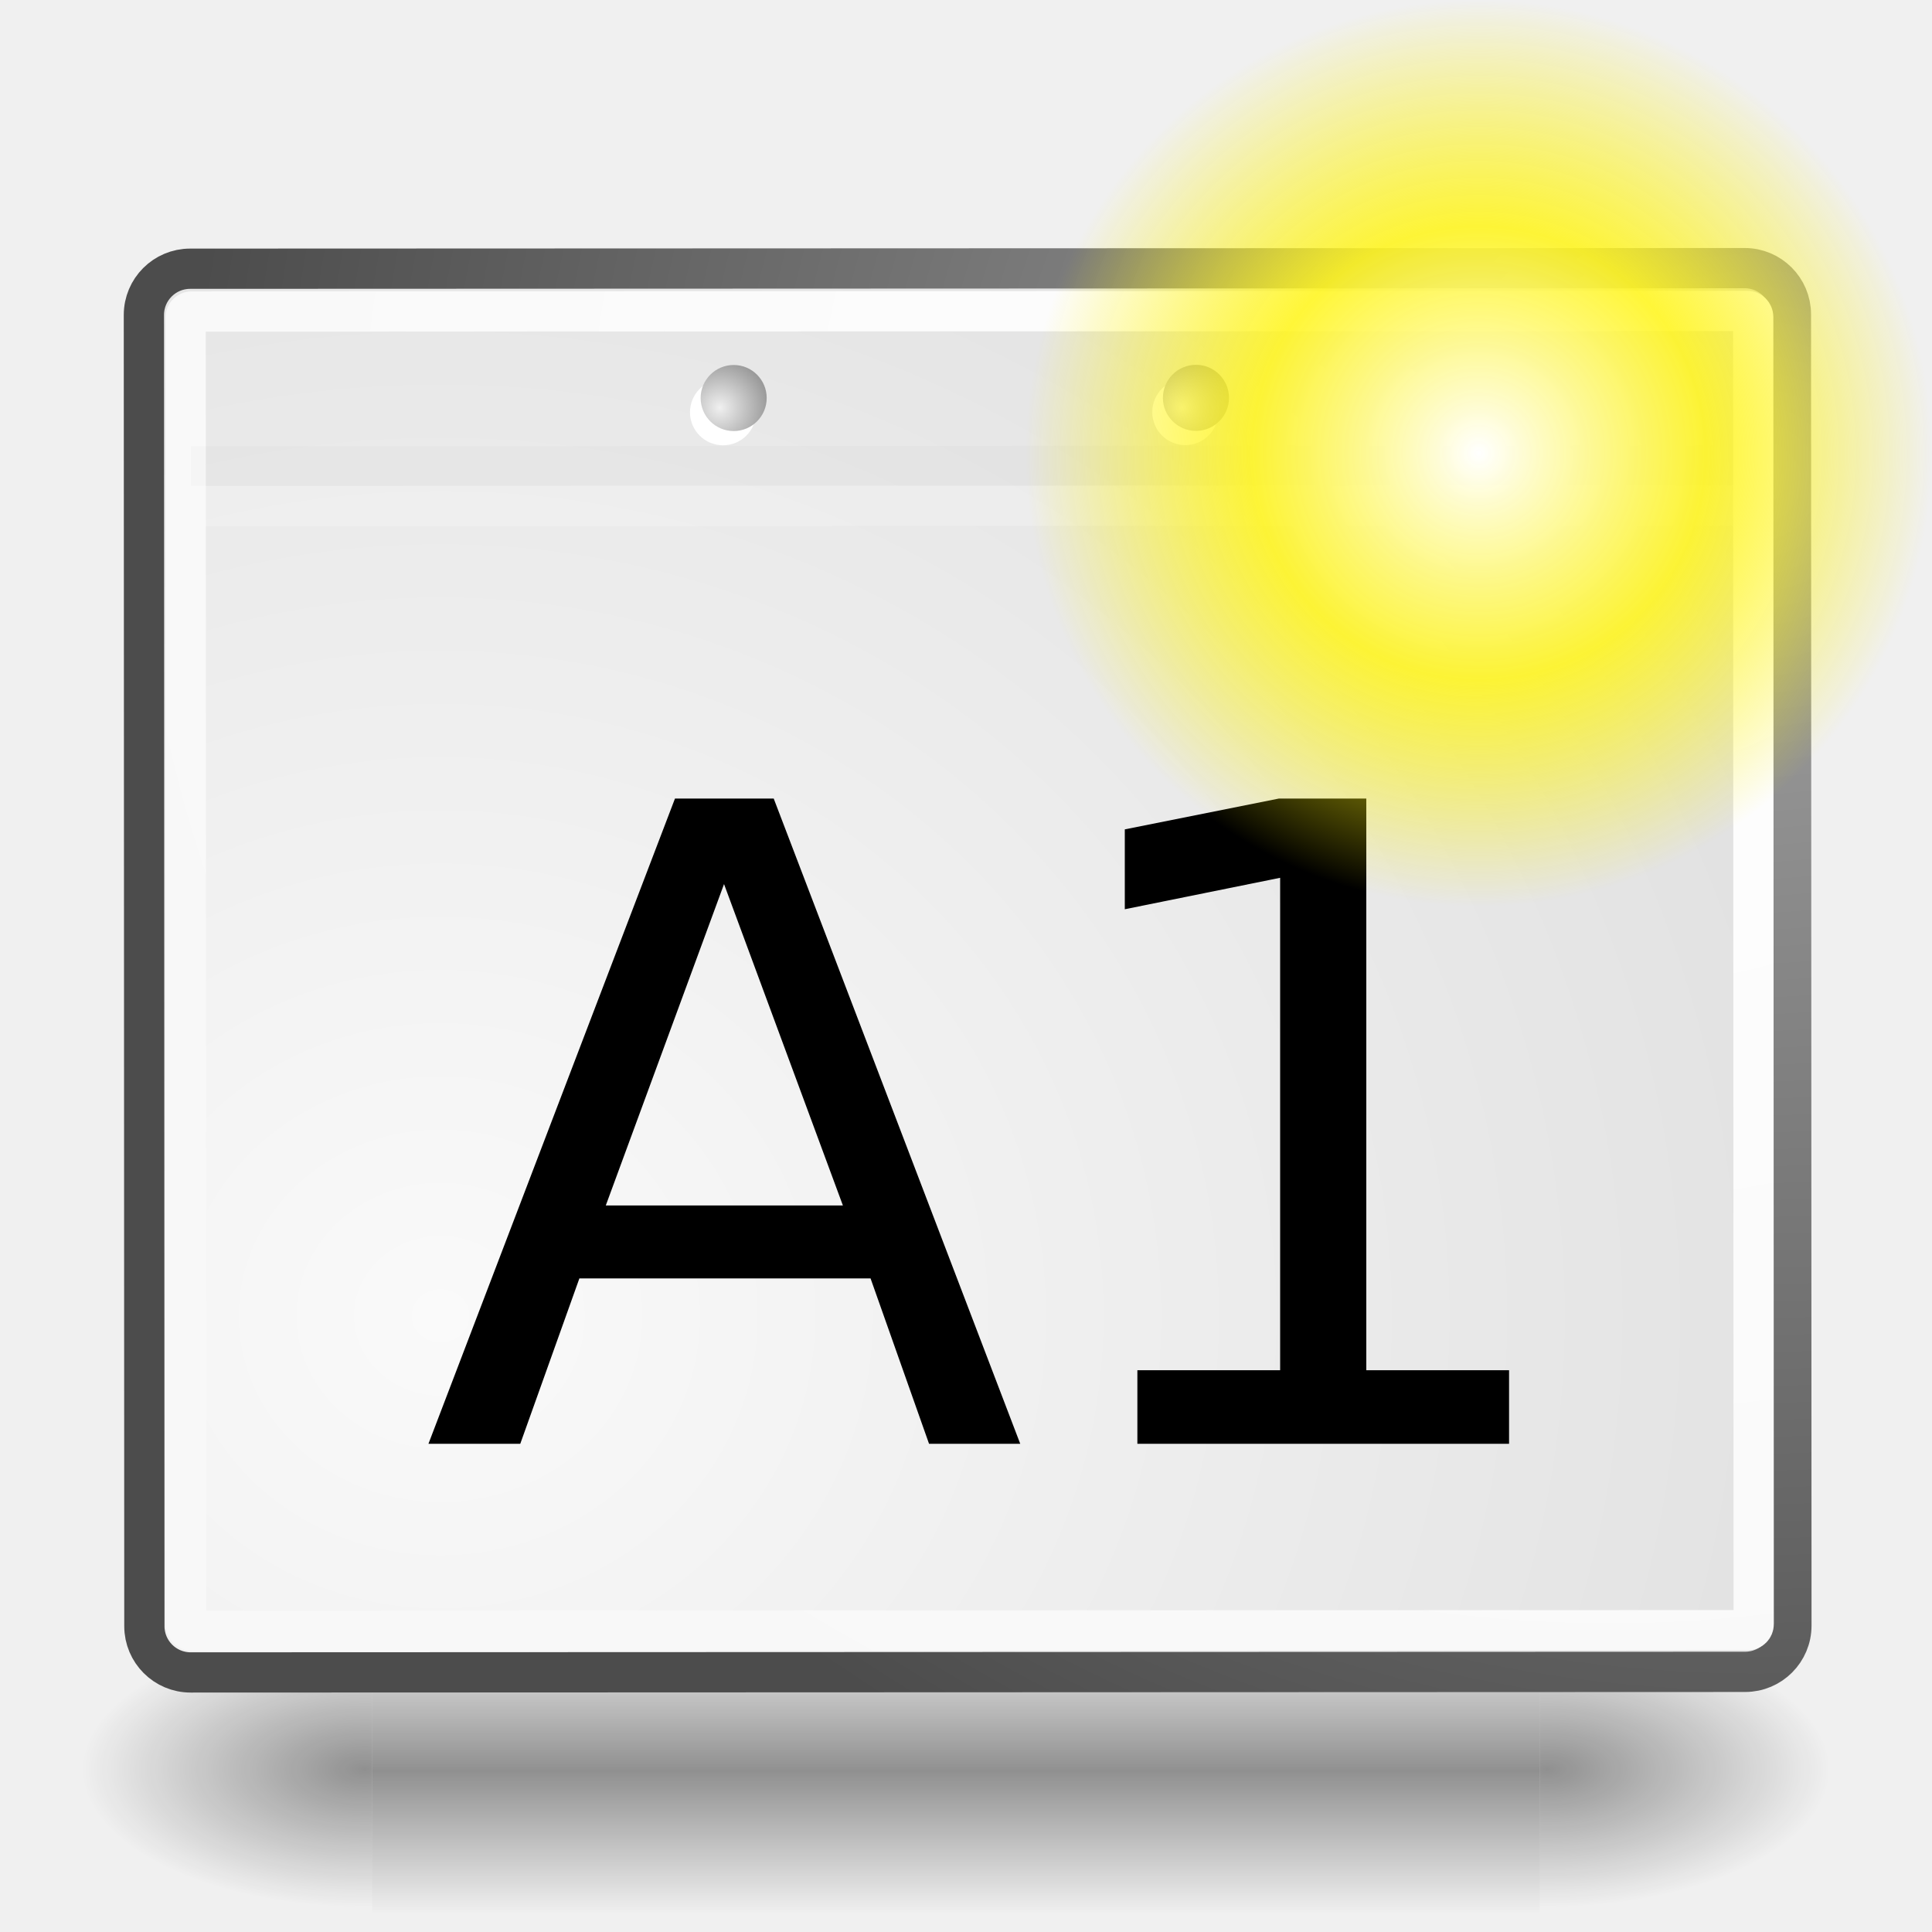
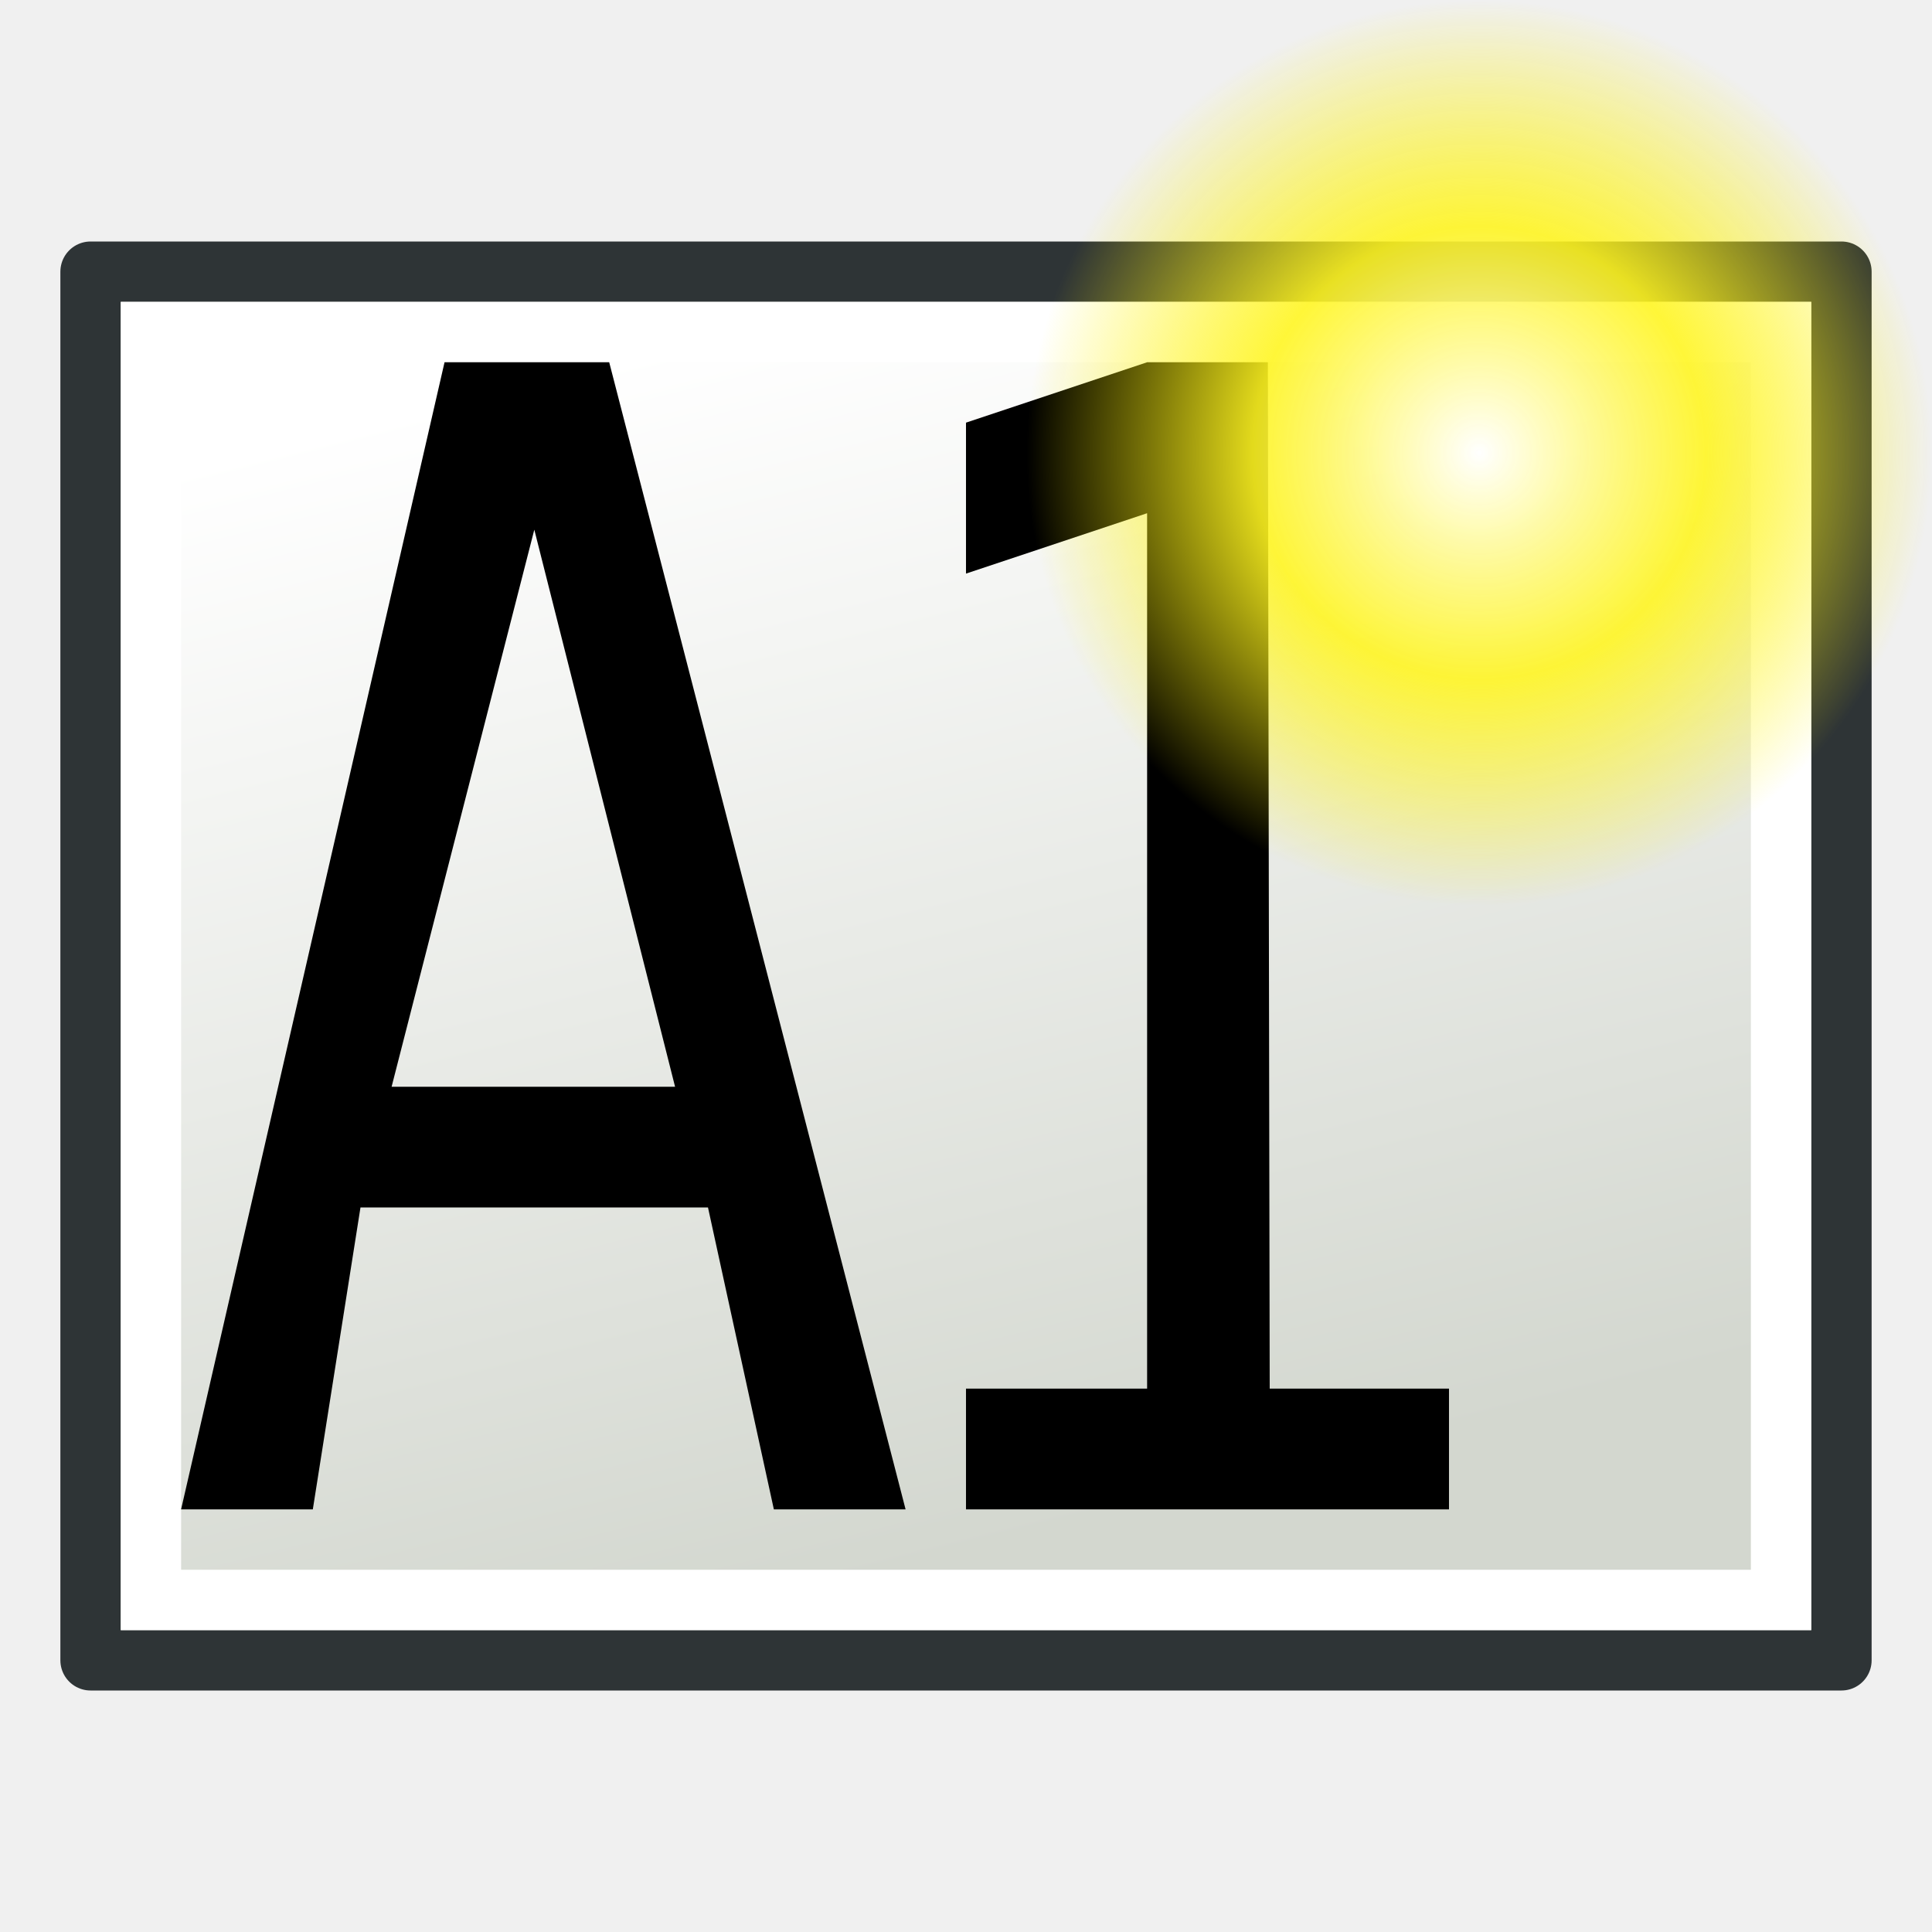
- <svg xmlns="http://www.w3.org/2000/svg" xmlns:xlink="http://www.w3.org/1999/xlink" width="48px" height="48px" id="svg249">
+ <svg xmlns="http://www.w3.org/2000/svg" xmlns:xlink="http://www.w3.org/1999/xlink" width="64" height="64" id="svg249" version="1.1">
  <defs id="defs3">
-     <radialGradient xlink:href="#linearGradient5060" id="radialGradient5031" gradientUnits="userSpaceOnUse" gradientTransform="matrix(-2.774389,0,0,1.969706,112.7623,-872.8854)" cx="605.714" cy="486.648" fx="605.714" fy="486.648" r="117.143" />
-     <linearGradient id="linearGradient5060">
-       <stop style="stop-color:black;stop-opacity:1;" offset="0" id="stop5062" />
-       <stop style="stop-color:black;stop-opacity:0;" offset="1" id="stop5064" />
-     </linearGradient>
-     <radialGradient xlink:href="#linearGradient5060" id="radialGradient5029" gradientUnits="userSpaceOnUse" gradientTransform="matrix(2.774389,0,0,1.969706,-1891.633,-872.8854)" cx="605.714" cy="486.648" fx="605.714" fy="486.648" r="117.143" />
    <linearGradient id="linearGradient5048">
      <stop style="stop-color:black;stop-opacity:0;" offset="0" id="stop5050" />
      <stop id="stop5056" offset="0.5" style="stop-color:black;stop-opacity:1;" />
      <stop style="stop-color:black;stop-opacity:0;" offset="1" id="stop5052" />
    </linearGradient>
-     <linearGradient xlink:href="#linearGradient5048" id="linearGradient5027" gradientUnits="userSpaceOnUse" gradientTransform="matrix(2.774389,0,0,1.969706,-1892.179,-872.8854)" x1="302.857" y1="366.648" x2="302.857" y2="609.505" />
    <linearGradient id="linearGradient4542">
      <stop style="stop-color:#000000;stop-opacity:1;" offset="0" id="stop4544" />
      <stop style="stop-color:#000000;stop-opacity:0;" offset="1" id="stop4546" />
    </linearGradient>
-     <radialGradient xlink:href="#linearGradient4542" id="radialGradient4548" cx="24.307" cy="42.078" fx="24.307" fy="42.078" r="15.822" gradientTransform="matrix(1,0,0,0.284916,-6.310056e-16,30.08928)" gradientUnits="userSpaceOnUse" />
+     <radialGradient xlink:href="#linearGradient4542" id="radialGradient4548" cx="24.307" cy="42.078" fx="24.307" fy="42.078" r="15.822" gradientTransform="matrix(1,0,0,0.284916,0,30.08928)" gradientUnits="userSpaceOnUse" />
    <linearGradient id="linearGradient15662">
      <stop style="stop-color:#ffffff;stop-opacity:1;" offset="0" id="stop15664" />
      <stop style="stop-color:#f8f8f8;stop-opacity:1;" offset="1" id="stop15666" />
    </linearGradient>
    <radialGradient gradientUnits="userSpaceOnUse" fy="64.568" fx="20.892" r="5.257" cy="64.568" cx="20.892" id="aigrd3">
      <stop id="stop15573" style="stop-color:#F0F0F0" offset="0" />
      <stop id="stop15575" style="stop-color:#9a9a9a;stop-opacity:1;" offset="1" />
    </radialGradient>
    <radialGradient gradientUnits="userSpaceOnUse" fy="114.568" fx="20.892" r="5.256" cy="114.568" cx="20.892" id="aigrd2">
      <stop id="stop15566" style="stop-color:#F0F0F0" offset="0" />
      <stop id="stop15568" style="stop-color:#9a9a9a;stop-opacity:1;" offset="1" />
    </radialGradient>
    <linearGradient id="linearGradient269">
      <stop style="stop-color:#a3a3a3;stop-opacity:1;" offset="0" id="stop270" />
      <stop style="stop-color:#4c4c4c;stop-opacity:1;" offset="1" id="stop271" />
    </linearGradient>
    <linearGradient id="linearGradient259">
      <stop style="stop-color:#fafafa;stop-opacity:1;" offset="0" id="stop260" />
      <stop style="stop-color:#bbbbbb;stop-opacity:1;" offset="1" id="stop261" />
    </linearGradient>
    <linearGradient id="linearGradient12512">
      <stop style="stop-color:#ffffff;stop-opacity:1;" offset="0" id="stop12513" />
      <stop style="stop-color:#fff520;stop-opacity:0.891;" offset="0.5" id="stop12517" />
      <stop style="stop-color:#fff300;stop-opacity:0;" offset="1" id="stop12514" />
    </linearGradient>
-     <radialGradient xlink:href="#linearGradient12512" id="radialGradient278" gradientUnits="userSpaceOnUse" cx="55" cy="125" fx="55" fy="125" r="14.375" />
-     <radialGradient r="37.752" fy="3.756" fx="8.824" cy="3.756" cx="8.824" gradientTransform="matrix(0.968273,0,0,1.032767,3.428194,-47.49227)" gradientUnits="userSpaceOnUse" id="radialGradient15656" xlink:href="#linearGradient269" />
-     <radialGradient r="86.708" fy="35.737" fx="33.967" cy="35.737" cx="33.967" gradientTransform="matrix(0.960493,0,0,1.041132,7.4640626e-2,-48.13872)" gradientUnits="userSpaceOnUse" id="radialGradient15658" xlink:href="#linearGradient259" />
-     <radialGradient r="38.159" fy="7.268" fx="8.144" cy="7.268" cx="8.144" gradientTransform="matrix(0.968273,0,0,1.032767,3.428194,-47.49227)" gradientUnits="userSpaceOnUse" id="radialGradient15668" xlink:href="#linearGradient15662" />
-     <radialGradient xlink:href="#aigrd2" id="radialGradient2283" gradientUnits="userSpaceOnUse" gradientTransform="matrix(0.229703,0,0,0.229703,4.613529,3.979808)" cx="20.892" cy="114.568" fx="20.892" fy="114.568" r="5.256" />
-     <radialGradient xlink:href="#aigrd3" id="radialGradient2285" gradientUnits="userSpaceOnUse" gradientTransform="matrix(0.229703,0,0,0.229703,4.613529,3.979808)" cx="20.892" cy="64.568" fx="20.892" fy="64.568" r="5.257" />
+     <linearGradient xlink:href="#linearGradient3775-1" id="linearGradient3781-9" x1="52" y1="34" x2="12" y2="44" gradientUnits="userSpaceOnUse" gradientTransform="translate(-16,-64)" />
+     <linearGradient id="linearGradient3775-1">
+       <stop style="stop-color:#d3d7cf;stop-opacity:1;" offset="0" id="stop3777-2" />
+       <stop style="stop-color:#ffffff;stop-opacity:1" offset="1" id="stop3779-7" />
+     </linearGradient>
+     <radialGradient cx="55" cy="125" r="14.375" fx="55" fy="125" id="radialGradient278-3" xlink:href="#linearGradient12512-6" gradientUnits="userSpaceOnUse" gradientTransform="matrix(1.043478,0,0,1.043478,-8.391304,-131.4309)" />
+     <linearGradient id="linearGradient12512-6">
+       <stop id="stop12513-7" style="stop-color:#ffffff;stop-opacity:1" offset="0" />
+       <stop id="stop12517-5" style="stop-color:#fff520;stop-opacity:0.891" offset="0.5" />
+       <stop id="stop12514-3" style="stop-color:#fff300;stop-opacity:0" offset="1" />
+     </linearGradient>
  </defs>
-   <g id="layer6">
-     <g style="display:inline" id="g5022" transform="matrix(2.165152e-2,0,0,1.485743e-2,43.0076,42.68539)">
-       <rect y="-150.697" x="-1559.252" height="478.357" width="1339.633" id="rect4173" style="opacity:0.402;color:black;fill:url(#linearGradient5027);fill-opacity:1;fill-rule:nonzero;stroke:none;stroke-width:1;stroke-linecap:round;stroke-linejoin:miter;marker:none;marker-start:none;marker-mid:none;marker-end:none;stroke-miterlimit:4;stroke-dasharray:none;stroke-dashoffset:0;stroke-opacity:1;visibility:visible;display:inline;overflow:visible" />
-       <path id="path5058" d="M -219.619,-150.68 C -219.619,-150.68 -219.619,327.65 -219.619,327.65 C -76.745,328.551 125.781,220.481 125.781,88.454 C 125.781,-43.572 -33.655,-150.68 -219.619,-150.68 z " style="opacity:0.402;color:black;fill:url(#radialGradient5029);fill-opacity:1;fill-rule:nonzero;stroke:none;stroke-width:1;stroke-linecap:round;stroke-linejoin:miter;marker:none;marker-start:none;marker-mid:none;marker-end:none;stroke-miterlimit:4;stroke-dasharray:none;stroke-dashoffset:0;stroke-opacity:1;visibility:visible;display:inline;overflow:visible" />
-       <path style="opacity:0.402;color:black;fill:url(#radialGradient5031);fill-opacity:1;fill-rule:nonzero;stroke:none;stroke-width:1;stroke-linecap:round;stroke-linejoin:miter;marker:none;marker-start:none;marker-mid:none;marker-end:none;stroke-miterlimit:4;stroke-dasharray:none;stroke-dashoffset:0;stroke-opacity:1;visibility:visible;display:inline;overflow:visible" d="M -1559.252,-150.68 C -1559.252,-150.68 -1559.252,327.65 -1559.252,327.65 C -1702.127,328.551 -1904.652,220.481 -1904.652,88.454 C -1904.652,-43.572 -1745.216,-150.68 -1559.252,-150.68 z " id="path5018" />
+   <g id="layer6" transform="translate(0,16)">
+     <rect style="fill:#d3d7cf;fill-opacity:1;stroke:#2e3436;stroke-width:2;stroke-linecap:round;stroke-linejoin:round;stroke-miterlimit:4;stroke-opacity:1;stroke-dasharray:none;stroke-dashoffset:0;display:inline" id="rect2987" width="46" height="58" x="-7" y="-61" transform="matrix(0,1,-1,0,0,0)" />
+     <rect style="fill:url(#linearGradient3781-9);fill-opacity:1;stroke:#ffffff;stroke-width:2;stroke-linecap:round;stroke-linejoin:miter;stroke-miterlimit:4;stroke-opacity:1;stroke-dasharray:none;stroke-dashoffset:0;display:inline" id="rect2987-1" width="42" height="54" x="-5" y="-59" transform="matrix(0,1,-1,0,0,0)" />
+     <g transform="matrix(0.8721621,0,0,1.25081,-0.5454545,0)" style="font-size:40.167px;font-style:normal;font-variant:normal;font-weight:normal;font-stretch:normal;line-height:125%;letter-spacing:0px;word-spacing:0px;fill:#000000;fill-opacity:1;stroke:none;font-family:Sans;-inkscape-font-specification:Clean" id="text3093">
+       <path d="m 20.92,1.235 -5.421,14.755 10.767,0 -5.347,-14.755 m -3.409,-4.433 6.254,0 11.257,30.38 -5.003,0 -2.502,-7.995 -13.199,0 -1.81,7.995 -5.003,0 10.006,-30.38" id="path3191" />
    </g>
+     <g transform="scale(0.8443203,1.184385)" style="font-size:43.656px;font-style:normal;font-variant:normal;font-weight:normal;font-stretch:normal;line-height:125%;letter-spacing:0px;word-spacing:0px;fill:#000000;fill-opacity:1;stroke:none;font-family:Sans;-inkscape-font-specification:Clean" id="text3195">
+       <path d="m 37.9,25.33 7.106,0 0,-24.485 -7.106,1.689 0,-4.222 7.106,-1.689 4.738,0 0.072,28.707 7.034,0 -2e-6,3.377 -18.95,10e-7 0,-3.377" id="path3200" />
+     </g>
+     <path d="m 64,-0.996 a 15,15 0 0 1 -30,0 15,15 0 1 1 30,0 z" id="path12511" style="color:#000000;fill:url(#radialGradient278-3);fill-opacity:1;fill-rule:nonzero;stroke:none;stroke-width:1.25;marker:none;visibility:visible;display:block" />
  </g>
-   <g id="layer1" style="display:inline">
-     <rect ry="1.149" y="-44.492" x="6.678" height="40.92" width="34.875" id="rect15391" style="color:#000000;fill:url(#radialGradient15658);fill-opacity:1;fill-rule:nonzero;stroke:url(#radialGradient15656);stroke-width:1;stroke-linecap:round;stroke-linejoin:round;marker:none;marker-start:none;marker-mid:none;marker-end:none;stroke-miterlimit:4;stroke-dashoffset:0;stroke-opacity:1;visibility:visible;display:block;overflow:visible" rx="1.149" transform="matrix(3.7443726e-4,0.9999999,-0.9999999,3.7443726e-4,0,0)" />
-     <rect rx="0.149" ry="0.149" y="-43.555" x="7.741" height="38.946" width="32.776" id="rect15660" style="color:#000000;fill:none;fill-opacity:1;fill-rule:nonzero;stroke:url(#radialGradient15668);stroke-width:1;stroke-linecap:round;stroke-linejoin:round;marker:none;marker-start:none;marker-mid:none;marker-end:none;stroke-miterlimit:4;stroke-dashoffset:0;stroke-opacity:1;visibility:visible;display:block;overflow:visible" transform="matrix(3.7443726e-4,0.9999999,-0.9999999,3.7443726e-4,0,0)" />
-     <g id="g2270" transform="matrix(3.7443726e-4,0.9999999,-0.9999999,3.7443726e-4,48.17697,0.7030484)">
-       <g transform="matrix(0.229703,0,0,0.229703,4.967081,4.244972)" style="fill:#ffffff;fill-opacity:1;fill-rule:nonzero;stroke:#000000;stroke-miterlimit:4" id="g1440">
-         <radialGradient gradientUnits="userSpaceOnUse" fy="114.568" fx="20.892" r="5.256" cy="114.568" cx="20.892" id="radialGradient1442">
-           <stop id="stop1444" style="stop-color:#F0F0F0" offset="0" />
-           <stop id="stop1446" style="stop-color:#474747" offset="1" />
-         </radialGradient>
-         <path id="path1448" d="M 23.428,113.07 C 23.428,115.043 21.828,116.642 19.855,116.642 C 17.881,116.642 16.282,115.042 16.282,113.07 C 16.282,111.096 17.882,109.497 19.855,109.497 C 21.828,109.497 23.428,111.097 23.428,113.07 z " style="stroke:none" />
-         <radialGradient gradientUnits="userSpaceOnUse" fy="64.568" fx="20.892" r="5.257" cy="64.568" cx="20.892" id="radialGradient1450">
-           <stop id="stop1452" style="stop-color:#F0F0F0" offset="0" />
-           <stop id="stop1454" style="stop-color:#474747" offset="1" />
-         </radialGradient>
-         <path id="path1456" d="M 23.428,63.07 C 23.428,65.043 21.828,66.643 19.855,66.643 C 17.881,66.643 16.282,65.043 16.282,63.07 C 16.282,61.096 17.882,59.497 19.855,59.497 C 21.828,59.497 23.428,61.097 23.428,63.07 z " style="stroke:none" />
-       </g>
-       <path id="path15570" d="M 9.995,29.952 C 9.995,30.406 9.627,30.773 9.174,30.773 C 8.721,30.773 8.354,30.405 8.354,29.952 C 8.354,29.499 8.721,29.132 9.174,29.132 C 9.627,29.132 9.995,29.499 9.995,29.952 z " style="fill:url(#radialGradient2283);fill-rule:nonzero;stroke:none;stroke-miterlimit:4" />
-       <path id="path15577" d="M 9.995,18.467 C 9.995,18.92 9.627,19.288 9.174,19.288 C 8.721,19.288 8.354,18.92 8.354,18.467 C 8.354,18.014 8.721,17.646 9.174,17.646 C 9.627,17.646 9.995,18.014 9.995,18.467 z " style="fill:url(#radialGradient2285);fill-rule:nonzero;stroke:none;stroke-miterlimit:4" />
-     </g>
-     <path id="path15672" d="M 42.649,11.564 L 4.742,11.579" style="fill:none;fill-opacity:0.75;fill-rule:evenodd;stroke:#000000;stroke-width:0.989;stroke-linecap:butt;stroke-linejoin:miter;stroke-miterlimit:4;stroke-opacity:0.018" />
-     <path id="path15674" d="M 43.123,12.558 L 5.105,12.573" style="fill:none;fill-opacity:0.75;fill-rule:evenodd;stroke:#ffffff;stroke-width:1;stroke-linecap:butt;stroke-linejoin:miter;stroke-miterlimit:4;stroke-opacity:0.205" />
-     <text xml:space="preserve" style="font-size:12px;font-style:normal;font-weight:normal;fill:#000000;fill-opacity:1;stroke:none;stroke-width:1px;stroke-linecap:butt;stroke-linejoin:miter;stroke-opacity:1;font-family:Bitstream Vera Sans" x="10.471" y="35.87" id="text2237">
-       <tspan id="tspan2239" x="10.471" y="35.87" style="font-size:22px">A1</tspan>
-     </text>
-   </g>
-   <g id="layer4" style="display:inline">
-     <path style="color:#000000;fill:url(#radialGradient278);fill-opacity:1;fill-rule:nonzero;stroke:none;stroke-width:1.25;stroke-linecap:butt;stroke-linejoin:round;stroke-miterlimit:4;stroke-dashoffset:0;stroke-opacity:1;marker:none;marker-start:none;marker-mid:none;marker-end:none;visibility:visible;display:block" id="path12511" d="M 69.375 125 A 14.375 14.375 0 1 1  40.625,125 A 14.375 14.375 0 1 1  69.375 125 z" transform="matrix(0.783292,0,0,0.783292,-6.340883,-86.65168)" />
-   </g>
+   <g id="layer1" style="display:inline" transform="translate(0,16)" />
+   <g id="layer4" style="display:inline" transform="translate(0,16)" />
</svg>
